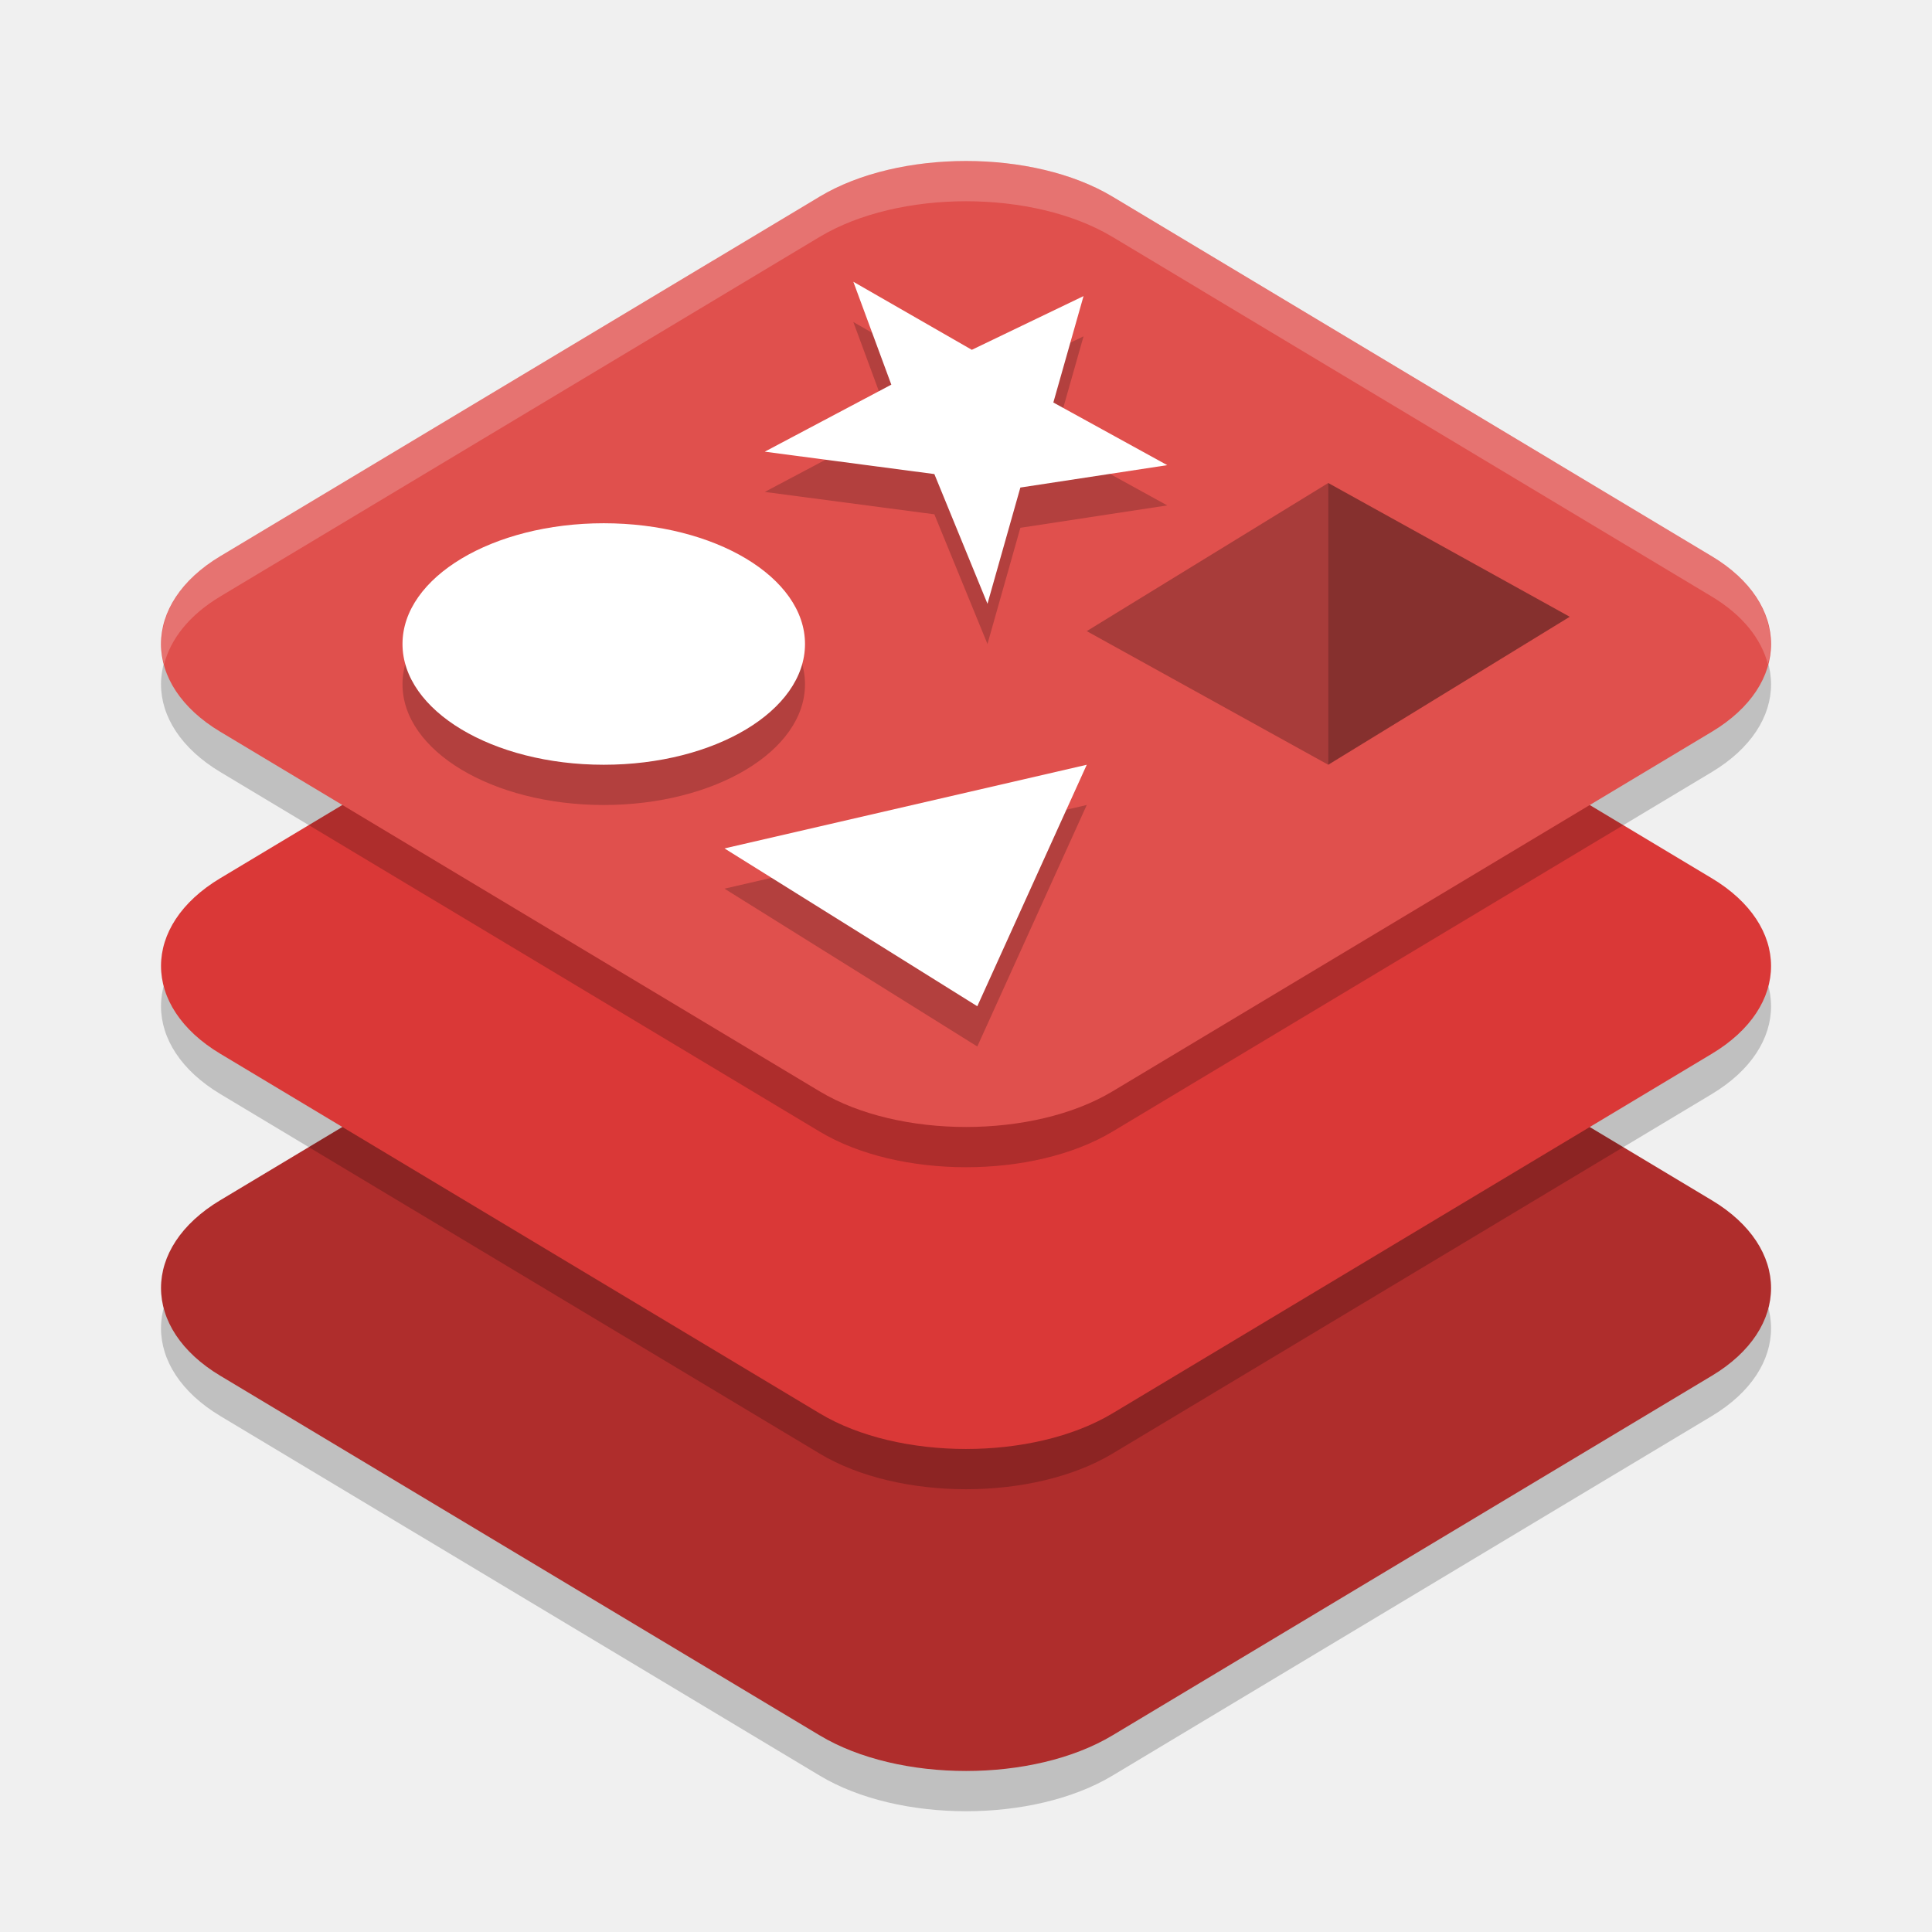
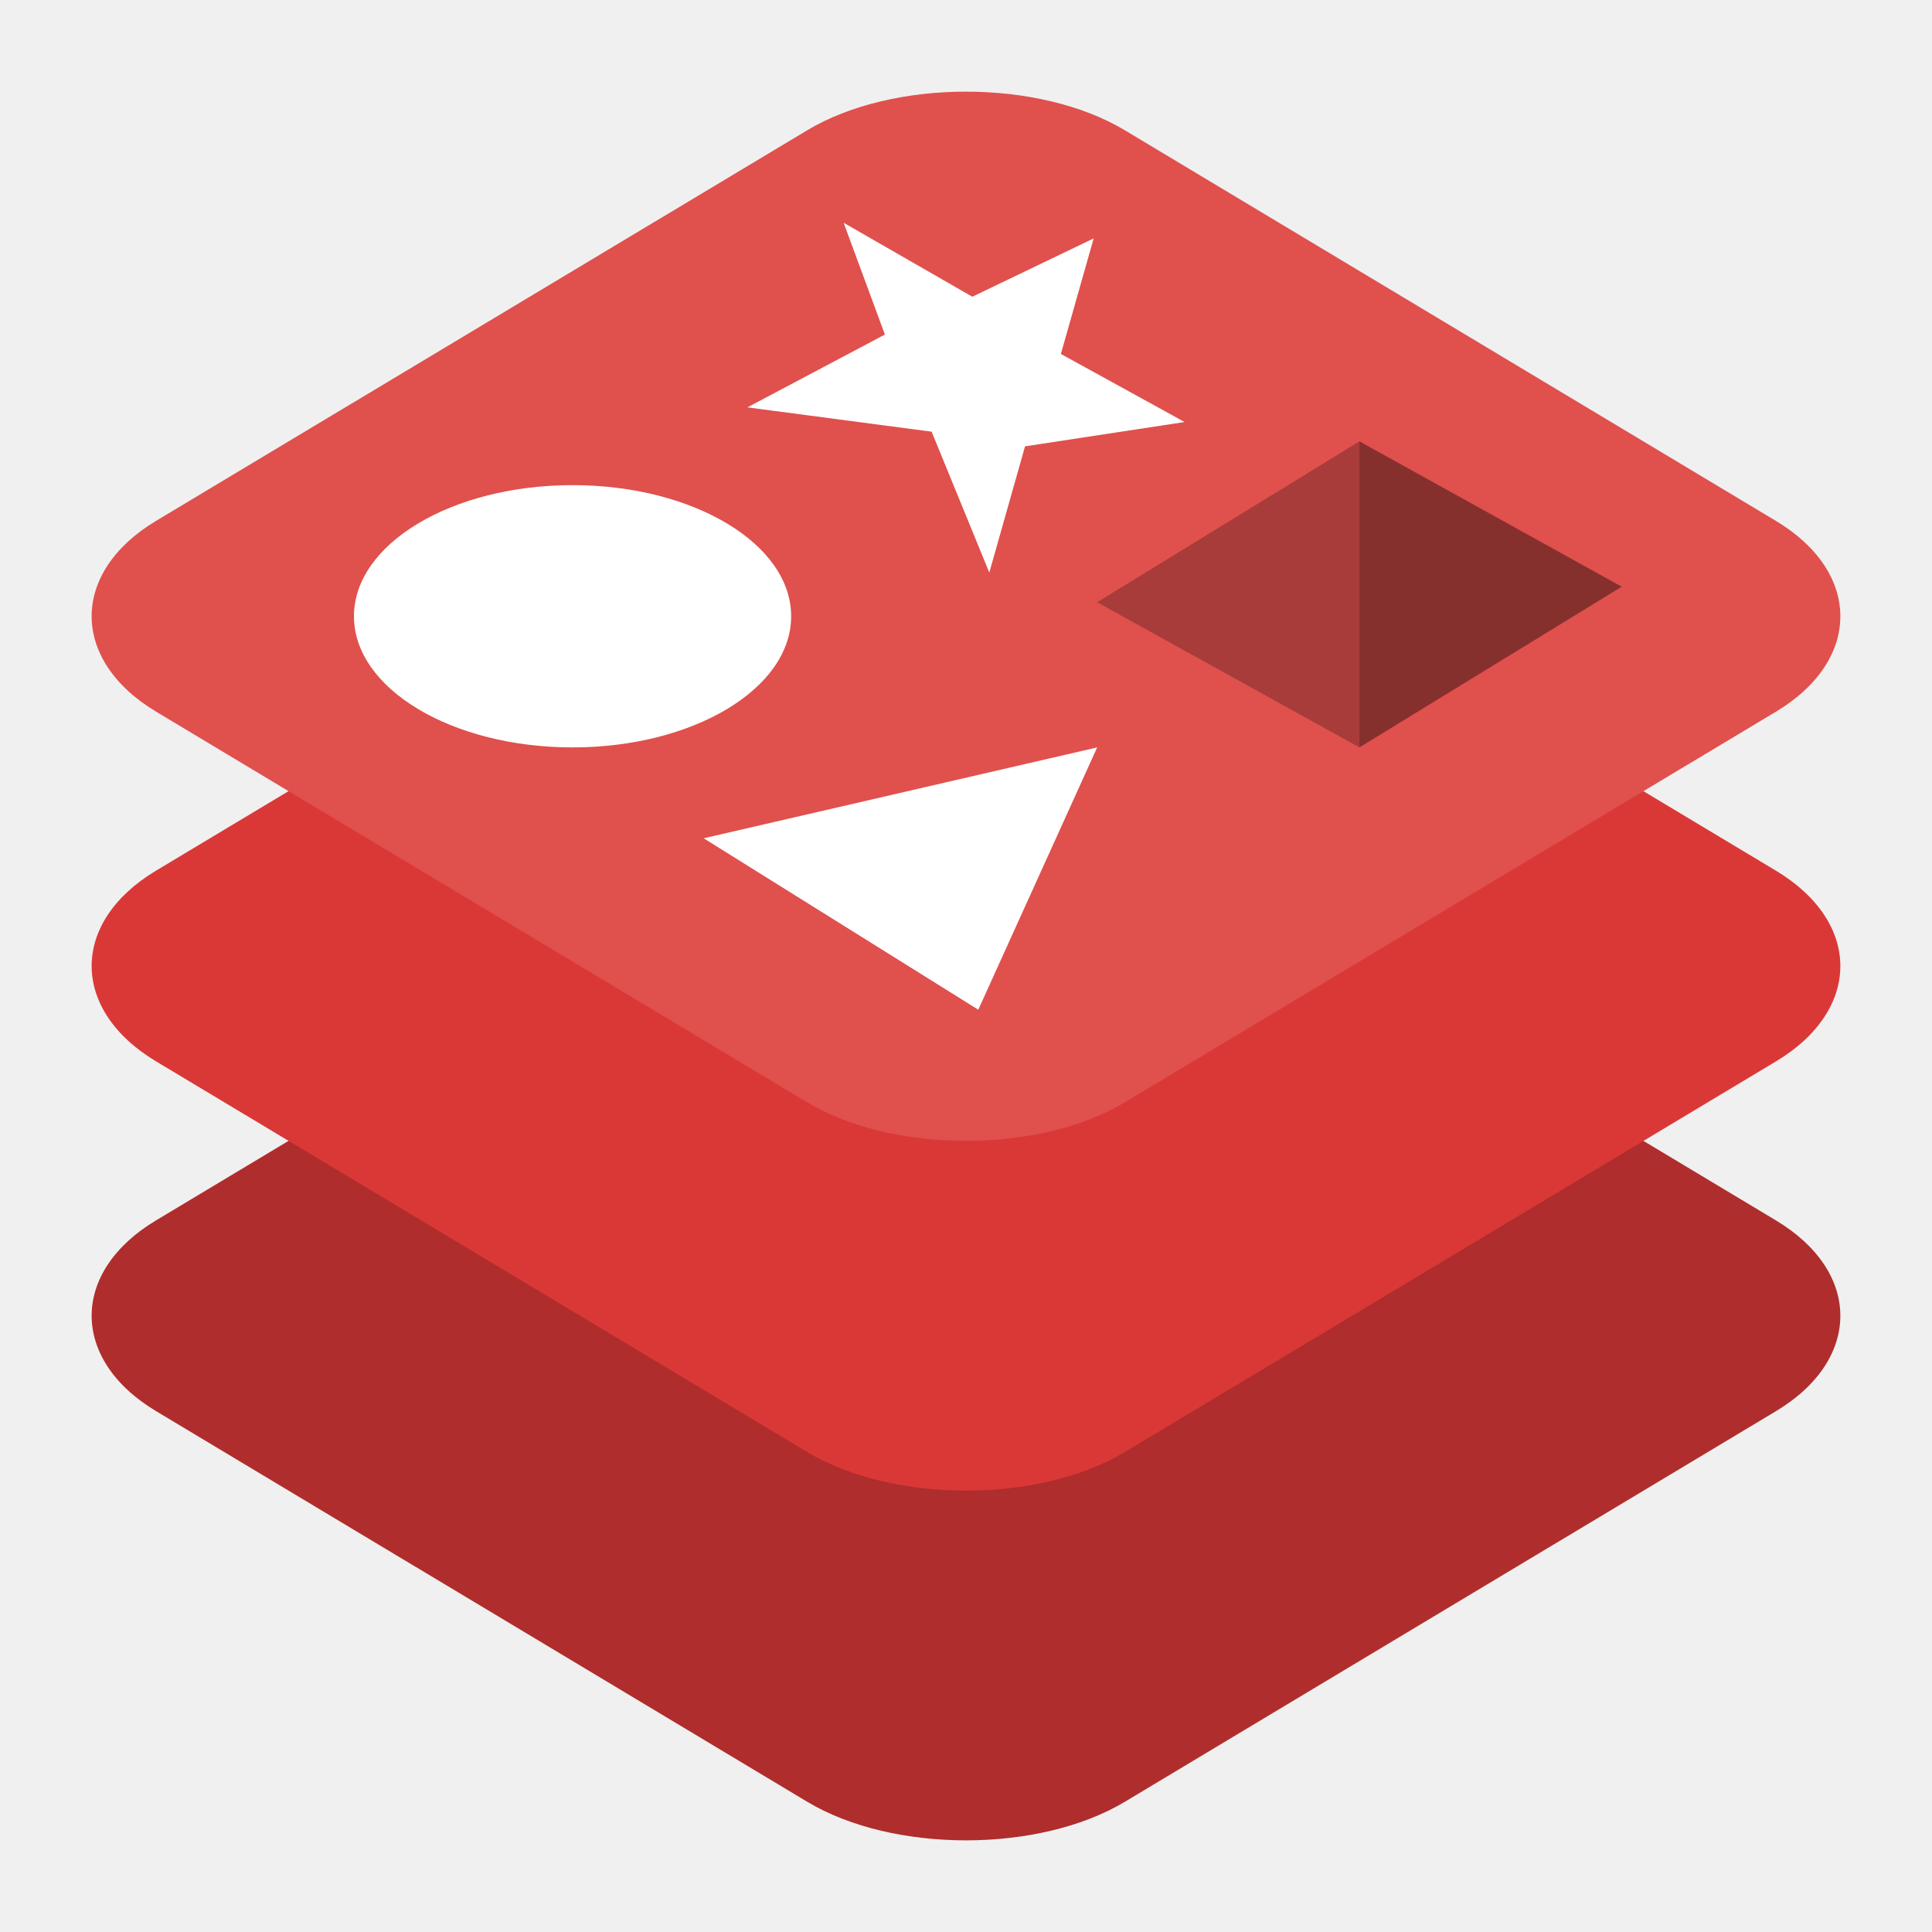
- <svg xmlns="http://www.w3.org/2000/svg" width="48" height="48">
-   <path d="m24.001 21c-1.327-0-2.653.295-3.635.884l-14.894 8.935c-1.963 1.178-1.962 3.184.002 4.362l14.893 8.935c1.963 1.178 5.306 1.178 7.27 0l14.893-8.935c1.963-1.178 1.962-3.184-.002-4.362l-14.891-8.935c-.982-.589-2.308-.884-3.635-.884z" opacity=".2" />
-   <path d="m24.001 20c-1.327-0-2.653.295-3.635.884l-14.894 8.935c-1.963 1.178-1.962 3.184.002 4.362l14.893 8.935c1.963 1.178 5.306 1.178 7.27 0l14.893-8.935c1.963-1.178 1.962-3.184-.002-4.362l-14.891-8.935c-.982-.589-2.308-.884-3.635-.884z" fill="#af2d2c" />
-   <path d="m24.001 13c-1.327-0-2.653.295-3.635.884l-14.894 8.935c-1.963 1.178-1.962 3.184.002 4.362l14.893 8.935c1.963 1.178 5.306 1.178 7.27 0l14.893-8.935c1.963-1.178 1.962-3.184-.002-4.362l-14.891-8.935c-.982-.589-2.308-.884-3.635-.884z" opacity=".2" />
-   <path d="m24.001 12c-1.327-0-2.653.295-3.635.884l-14.894 8.935c-1.963 1.178-1.962 3.184.002 4.362l14.893 8.935c1.963 1.178 5.306 1.178 7.27 0l14.893-8.935c1.963-1.178 1.962-3.184-.002-4.362l-14.891-8.935c-.982-.589-2.308-.884-3.635-.884z" fill="#da3837" />
-   <path d="m24.001 5c-1.327-0-2.653.295-3.635.884l-14.894 8.935c-1.963 1.178-1.962 3.184.002 4.362l14.893 8.935c1.963 1.178 5.306 1.178 7.27 0l14.893-8.935c1.963-1.178 1.962-3.184-.002-4.362l-14.891-8.935c-.982-.589-2.308-.884-3.635-.884z" opacity=".2" />
-   <path d="m24.001 4c-1.327-0-2.653.295-3.635.884l-14.894 8.935c-1.963 1.178-1.962 3.184.002 4.362l14.893 8.935c1.963 1.178 5.306 1.178 7.27 0l14.893-8.935c1.963-1.178 1.962-3.184-.002-4.362l-14.891-8.935c-.982-.589-2.308-.884-3.635-.884z" fill="#e0504d" />
-   <path d="m24 4c-1.327-0-2.653.296-3.635.885l-14.895 8.936c-1.188.713-1.643 1.727-1.393 2.68.163-.621.618-1.215 1.393-1.68l14.895-8.936c.982-.589 2.308-.885 3.635-.885s2.655.296 3.637.885l14.891 8.936c.775.465 1.231 1.059 1.395 1.68.25-.952-.206-1.967-1.395-2.68l-14.891-8.936c-.982-.589-2.31-.885-3.637-.885z" fill="#fff" opacity=".2" />
-   <path transform="matrix(.02952012 0 0 .04335832 2.101414 -.310012)" d="m647 191.66 99.72 39 94.02-30.78-25.41 60.97 95.87 35.9-123.63 12.83-27.68 66.59-44.7-74.31-142.75-12.83 106.52-38.41z" opacity=".2" />
-   <path transform="matrix(.02952012 0 0 .04335832 2.101414 -1.310013)" d="m678.96 250.62-31.96-58.96 99.72 39 94.02-30.78-25.41 60.97 95.87 35.9-123.63 12.83-27.68 66.59-44.7-74.31-142.75-12.83z" fill="#fff" />
-   <path transform="matrix(.02722224 0 0 .04097437 3.795816 .603758)" d="m752.51 619.81-230.72-95.7 330.61-50.73z" opacity=".2" />
-   <path transform="matrix(.02722224 0 0 .04097437 3.795816 -.396243)" d="m852.4 473.38-99.89 146.43-230.72-95.7z" fill="#fff" />
-   <ellipse cx="15" cy="17" rx="5" ry="3" opacity=".2" />
-   <ellipse cx="15" cy="16" rx="5" ry="3" fill="#fff" />
-   <g transform="matrix(.02911688 0 0 .0429788 2.517796 -1.536045)">
-     <path d="m1046.891 477.818-206.066-77.243 206.066-85.628z" opacity=".25" />
-     <path d="m1252.957 392.274-206.066 85.544v-162.871z" opacity=".4" />
+ <svg xmlns="http://www.w3.org/2000/svg" clip-rule="evenodd" fill-rule="evenodd" stroke-linejoin="round" stroke-miterlimit="2" viewBox="0 0 48 48">
+   <g fill-rule="nonzero">
+     <path d="m24.001 19.655c-1.441 0-2.882.321-3.948.961l-16.178 9.705c-2.132 1.279-2.13 3.458.002 4.738l16.176 9.704c2.132 1.28 5.764 1.28 7.896 0l16.176-9.704c2.132-1.28 2.13-3.459-.002-4.738l-16.174-9.705c-1.066-.64-2.507-.96-3.948-.961z" fill="#af2d2c" />
+     <path d="m24.001 10.966c-1.441 0-2.882.321-3.948.961l-16.178 9.705c-2.132 1.279-2.13 3.458.002 4.737l16.176 9.705c2.132 1.28 5.764 1.28 7.896 0l16.176-9.705c2.132-1.279 2.13-3.458-.002-4.737l-16.174-9.705c-1.066-.64-2.507-.961-3.948-.961z" fill="#da3837" />
+     <path d="m24.001 2.277c-1.441 0-2.882.321-3.948.961l-16.178 9.704c-2.132 1.28-2.13 3.459.002 4.738l16.176 9.705c2.132 1.279 5.764 1.279 7.896 0l16.176-9.705c2.132-1.279 2.13-3.458-.002-4.738l-16.174-9.704c-1.066-.64-2.507-.961-3.948-.961z" fill="#e0504d" />
+     <path d="m21.985 8.312-1.025-2.777 3.197 1.837 3.015-1.449-.815 2.871 3.074 1.691-3.964.604-.888 3.136-1.433-3.5-4.577-.604z" fill="#ffffff" />
+     <path d="m27.259 18.569-2.954 6.517-6.822-4.259z" fill="#ffffff" />
  </g>
+   <ellipse cx="14.225" cy="15.311" rx="5.431" ry="3.258" fill="#ffffff" />
+   <path d="m33.775 18.569-6.517-3.606 6.517-3.997z" fill-opacity=".25" fill-rule="nonzero" />
+   <path d="m40.292 14.576-6.517 3.993v-7.603z" fill-opacity=".4" fill-rule="nonzero" />
</svg>
